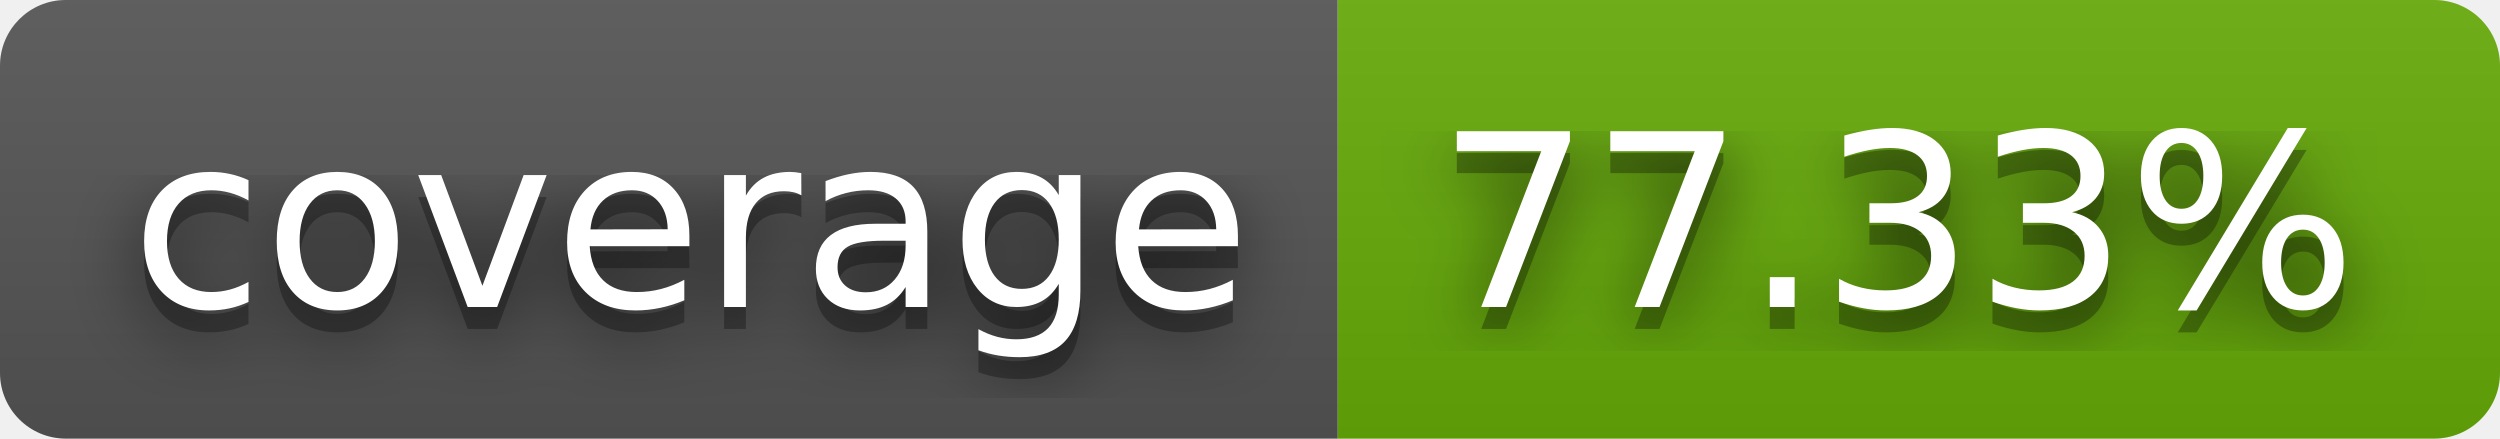
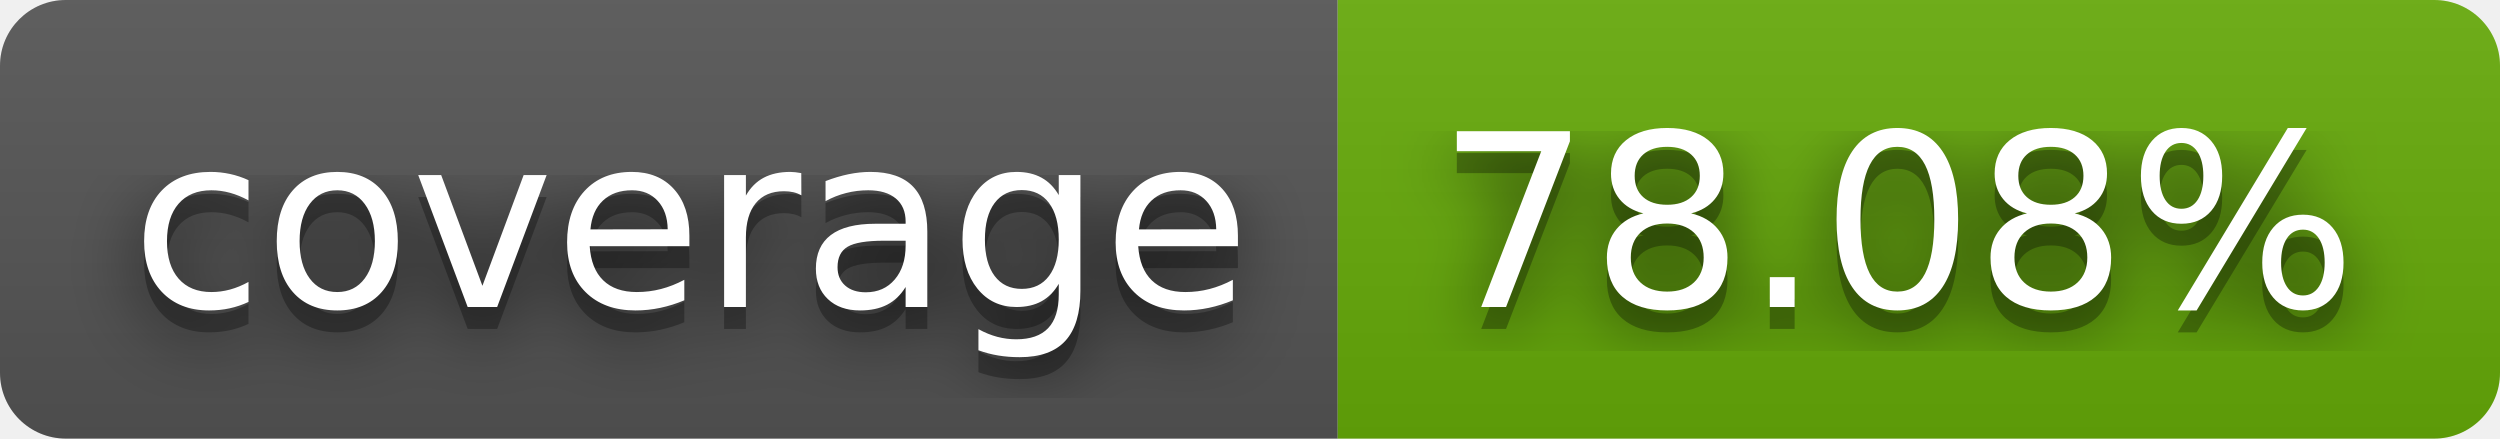
- <svg xmlns="http://www.w3.org/2000/svg" width="114" height="20" role="img" aria-label="coverage: 77.33%">
+ <svg xmlns="http://www.w3.org/2000/svg" width="114" height="20" role="img" aria-label="coverage: 78.08%">
  <filter id="blur">
    <feGaussianBlur stdDeviation="16" />
  </filter>
  <linearGradient id="s" x2="0" y2="100%">
    <stop offset="0" stop-color="#bbb" stop-opacity=".1" />
    <stop offset="1" stop-opacity=".1" />
  </linearGradient>
  <clipPath id="r">
    <rect width="114" height="20" rx="3" />
  </clipPath>
  <g clip-path="url(#r)">
    <rect width="61" height="20" fill="#555" />
    <rect x="61" width="53" height="20" fill="#67ac09" />
    <rect width="114" height="20" fill="url(#s)" />
  </g>
  <g fill="#fff" text-anchor="middle" font-family="Verdana,Geneva,DejaVu Sans,sans-serif" text-rendering="geometricPrecision" font-size="110">
    <g transform="scale(.1)">
      <g aria-hidden="true" fill="#010101">
        <text x="315" y="150" fill-opacity=".8" filter="url(#blur)" textLength="510">coverage</text>
        <text x="315" y="150" fill-opacity=".3" textLength="510">coverage</text>
      </g>
      <text x="315" y="140" textLength="510">coverage</text>
    </g>
    <g transform="scale(.1)">
      <g aria-hidden="true" fill="#010101">
-         <text x="865" y="150" fill-opacity=".8" filter="url(#blur)" textLength="430">77.33%</text>
-         <text x="865" y="150" fill-opacity=".3" textLength="430">77.33%</text>
+         <text x="865" y="150" fill-opacity=".8" filter="url(#blur)" textLength="430">78.08%</text>
+         <text x="865" y="150" fill-opacity=".3" textLength="430">78.08%</text>
      </g>
-       <text x="865" y="140" textLength="430">77.33%</text>
+       <text x="865" y="140" textLength="430">78.08%</text>
    </g>
  </g>
</svg>
